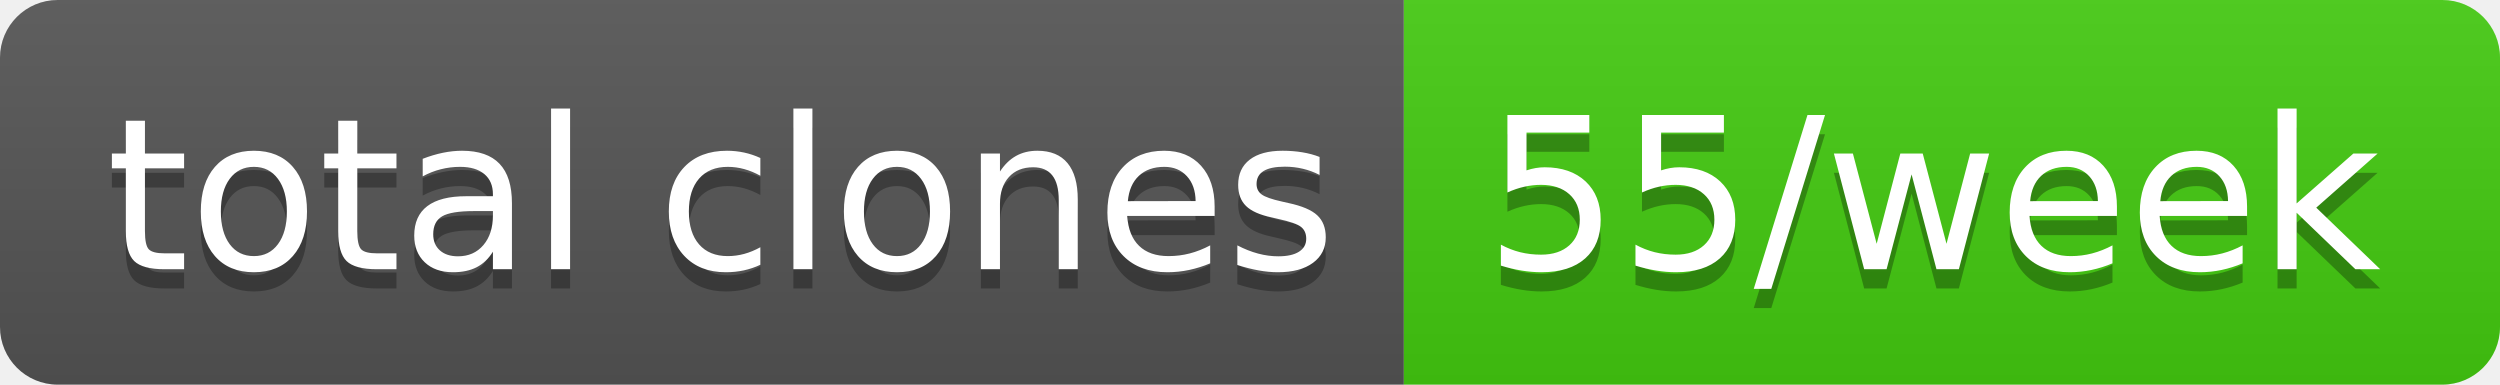
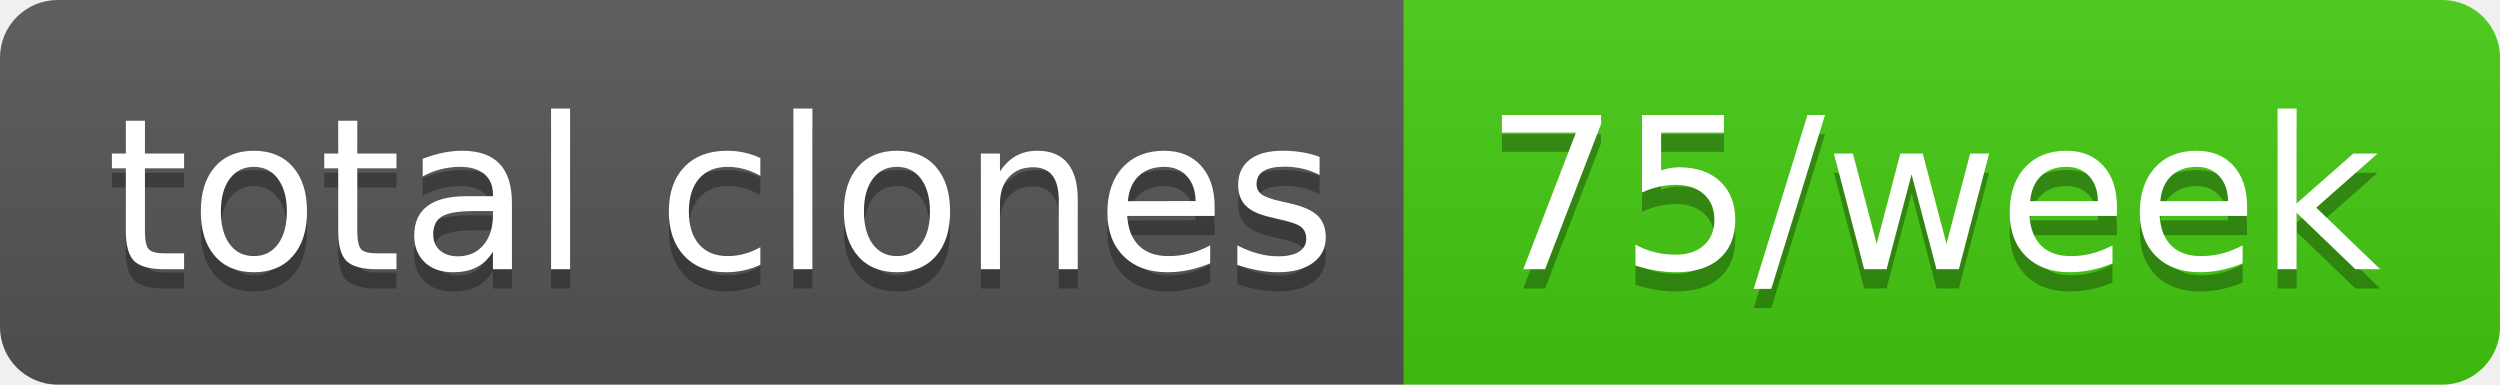
- <svg xmlns="http://www.w3.org/2000/svg" width="130" height="20" role="img" aria-label="total clones: 55/week">
+ <svg xmlns="http://www.w3.org/2000/svg" width="130" height="20" role="img" aria-label="total clones: 75/week">
  <linearGradient id="s" x2="0" y2="100%">
    <stop offset="0" stop-color="#bbb" stop-opacity=".1" />
    <stop offset="1" stop-opacity=".1" />
  </linearGradient>
  <clipPath id="r">
    <rect width="130" height="20" rx="3" fill="#fff" />
  </clipPath>
  <g clip-path="url(#r)">
    <rect width="73" height="20" fill="#555" />
    <rect x="73" width="57" height="20" fill="#4c1" />
    <rect width="130" height="20" fill="url(#s)" />
  </g>
  <g fill="#fff" text-anchor="middle" font-family="Verdana,Geneva,DejaVu Sans,sans-serif" text-rendering="geometricPrecision" font-size="110">
    <text aria-hidden="true" x="375" y="150" fill="#010101" fill-opacity=".3" transform="scale(.1)" textLength="630">total clones</text>
    <text x="375" y="140" transform="scale(.1)" fill="#fff" textLength="630">total clones</text>
-     <text aria-hidden="true" x="1005" y="150" fill="#010101" fill-opacity=".3" transform="scale(.1)" textLength="470">55/week</text>
-     <text x="1005" y="140" transform="scale(.1)" fill="#fff" textLength="470">55/week</text>
+     <text aria-hidden="true" x="1005" y="150" fill="#010101" fill-opacity=".3" transform="scale(.1)" textLength="470">75/week</text>
+     <text x="1005" y="140" transform="scale(.1)" fill="#fff" textLength="470">75/week</text>
  </g>
</svg>
